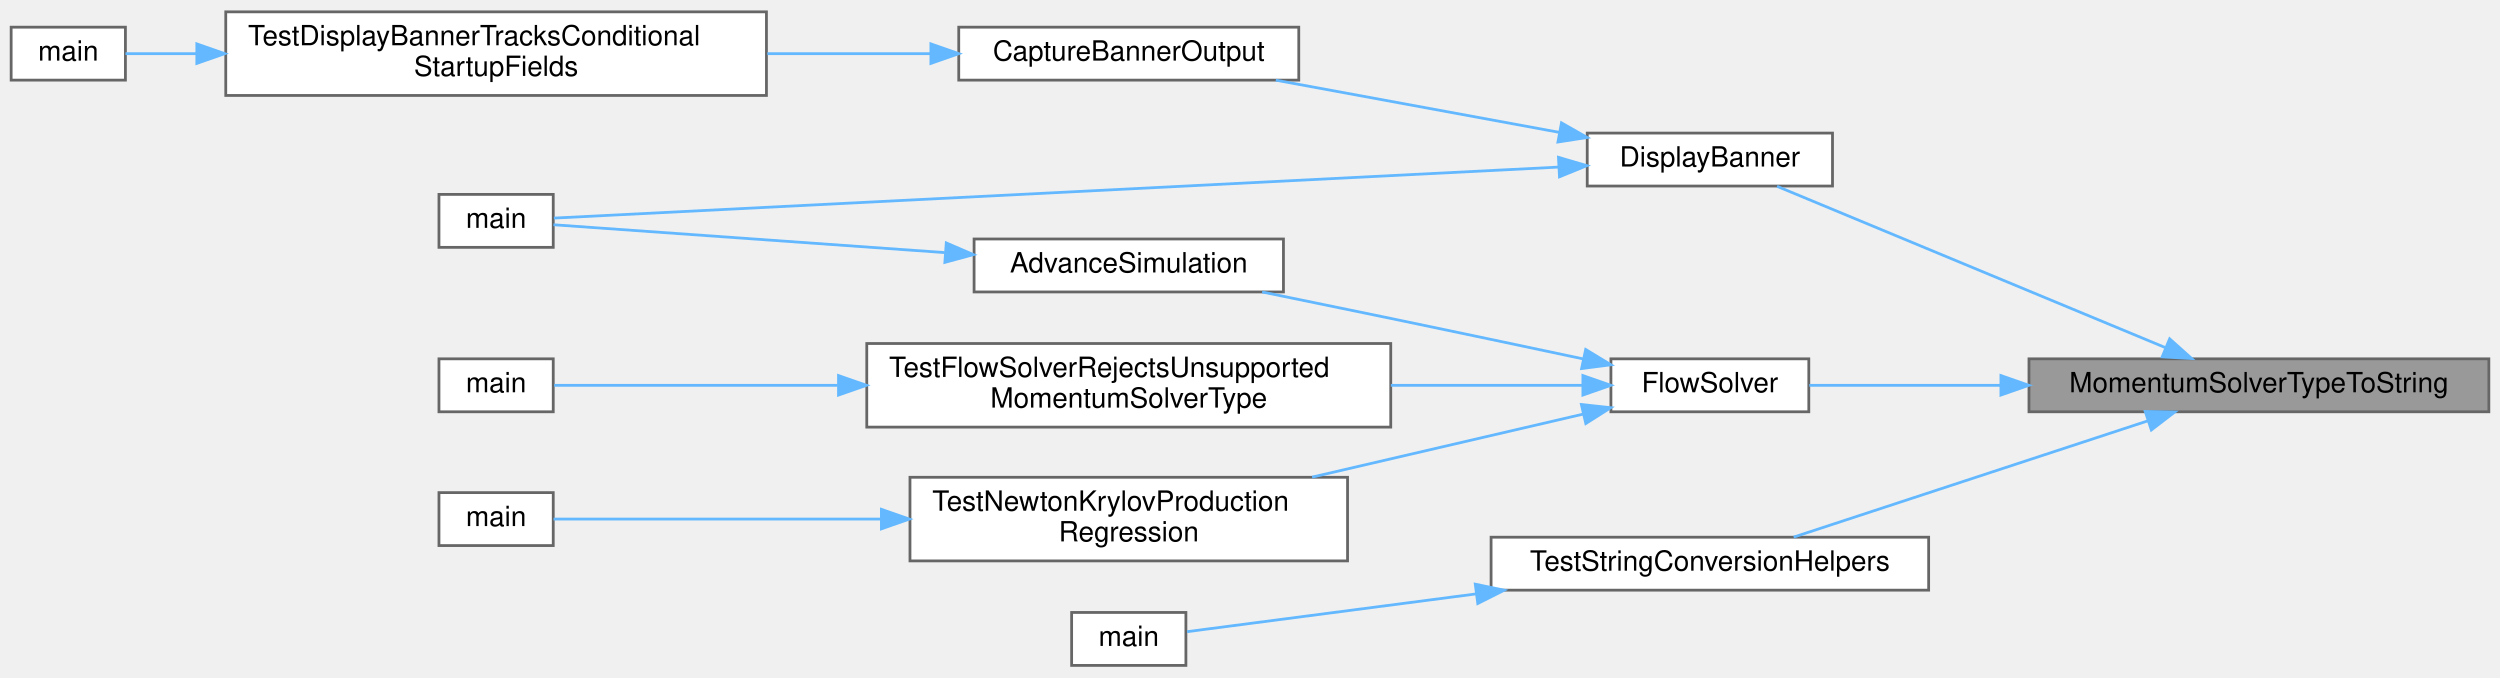
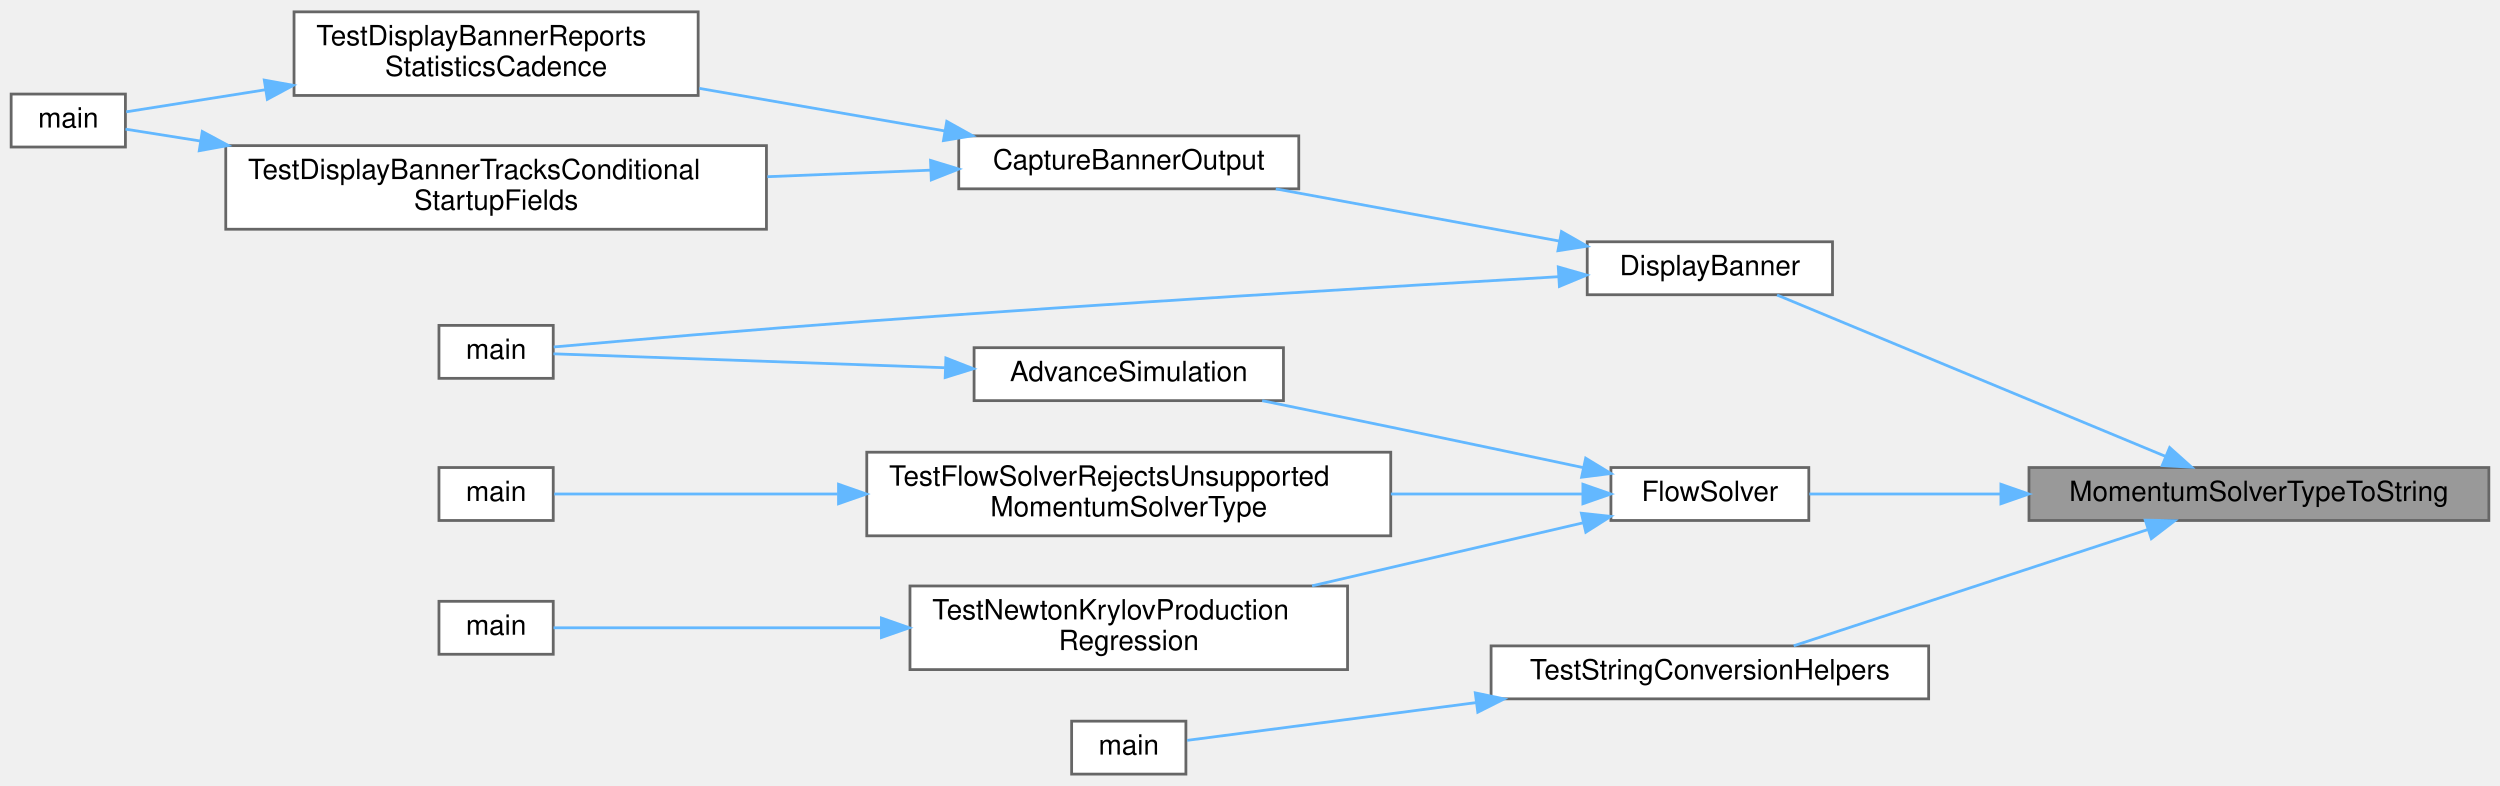
- <svg xmlns="http://www.w3.org/2000/svg" xmlns:xlink="http://www.w3.org/1999/xlink" width="897pt" height="243pt" viewBox="0.00 0.00 897.00 242.50">
-   <g id="graph0" class="graph" transform="scale(1 1) rotate(0) translate(4 238.5)">
+ <svg xmlns="http://www.w3.org/2000/svg" xmlns:xlink="http://www.w3.org/1999/xlink" width="897pt" height="282pt" viewBox="0.00 0.00 897.00 281.50">
+   <g id="graph0" class="graph" transform="scale(1 1) rotate(0) translate(4 277.5)">
    <g id="Node000001" class="node">
      <g id="a_Node000001">
        <a xlink:title="Returns the canonical log token for a momentum-solver selector.">
          <polygon fill="#999999" stroke="#666666" points="889,-110 724,-110 724,-91 889,-91 889,-110" />
          <text text-anchor="middle" x="806.5" y="-98" font-family="Helvetica,sans-Serif" font-size="10.00">MomentumSolverTypeToString</text>
        </a>
      </g>
    </g>
    <g id="Node000002" class="node">
      <g id="a_Node000002">
        <a xlink:href="io_8c.html#adde32528a690c023bc98c9e56ae2f2fb" target="_top" xlink:title="Displays a structured banner summarizing the simulation configuration.">
          <polygon fill="white" stroke="#666666" points="653.5,-191 565.5,-191 565.5,-172 653.5,-172 653.5,-191" />
          <text text-anchor="middle" x="609.5" y="-179" font-family="Helvetica,sans-Serif" font-size="10.00">DisplayBanner</text>
        </a>
      </g>
    </g>
    <g id="edge1_Node000001_Node000002" class="edge">
      <g id="a_edge1_Node000001_Node000002">
        <a xlink:title=" ">
          <path fill="none" stroke="#63b8ff" d="M772.94,-114.02C733.54,-130.39 668.18,-157.54 633.6,-171.9" />
          <polygon fill="#63b8ff" stroke="#63b8ff" points="774.47,-117.18 782.37,-110.11 771.79,-110.71 774.47,-117.18" />
        </a>
      </g>
    </g>
-     <g id="Node000007" class="node">
-       <g id="a_Node000007">
+     <g id="Node000008" class="node">
+       <g id="a_Node000008">
        <a xlink:href="solvers_8c.html#ac6ffbc1ea90ff43f8cd847fbc3fd6144" target="_top" xlink:title="Orchestrates a single time step of the Eulerian fluid solver.">
          <polygon fill="white" stroke="#666666" points="645,-110 574,-110 574,-91 645,-91 645,-110" />
          <text text-anchor="middle" x="609.5" y="-98" font-family="Helvetica,sans-Serif" font-size="10.00">FlowSolver</text>
        </a>
      </g>
    </g>
-     <g id="edge6_Node000001_Node000007" class="edge">
-       <g id="a_edge6_Node000001_Node000007">
+     <g id="edge8_Node000001_Node000008" class="edge">
+       <g id="a_edge8_Node000001_Node000008">
        <a xlink:title=" ">
          <path fill="none" stroke="#63b8ff" d="M713.86,-100.5C689.39,-100.5 664.43,-100.5 645.17,-100.5" />
          <polygon fill="#63b8ff" stroke="#63b8ff" points="713.93,-104 723.93,-100.5 713.93,-97 713.93,-104" />
        </a>
      </g>
    </g>
-     <g id="Node000013" class="node">
-       <g id="a_Node000013">
+     <g id="Node000014" class="node">
+       <g id="a_Node000014">
        <a xlink:href="test__logging_8c.html#a8342fa023f1c06dffef2ba8bcc3c6512" target="_top" xlink:title="Tests string-conversion helpers for configured enums and unknown values.">
          <polygon fill="white" stroke="#666666" points="688,-46 531,-46 531,-27 688,-27 688,-46" />
          <text text-anchor="middle" x="609.5" y="-34" font-family="Helvetica,sans-Serif" font-size="10.00">TestStringConversionHelpers</text>
        </a>
      </g>
    </g>
-     <g id="edge13_Node000001_Node000013" class="edge">
-       <g id="a_edge13_Node000001_Node000013">
+     <g id="edge15_Node000001_Node000014" class="edge">
+       <g id="a_edge15_Node000001_Node000014">
        <a xlink:title=" ">
          <path fill="none" stroke="#63b8ff" d="M766.73,-87.78C729.27,-75.48 673.37,-57.13 639.57,-46.04" />
          <polygon fill="#63b8ff" stroke="#63b8ff" points="765.71,-91.13 776.31,-90.92 767.9,-84.47 765.71,-91.13" />
        </a>
      </g>
    </g>
    <g id="Node000003" class="node">
      <g id="a_Node000003">
        <a xlink:href="test__io_8c.html#adea3dd76de7df3780d5bd47cee3e1d05" target="_top" xlink:title="Captures the startup banner into a temporary file-backed buffer.">
          <polygon fill="white" stroke="#666666" points="462,-229 340,-229 340,-210 462,-210 462,-229" />
          <text text-anchor="middle" x="401" y="-217" font-family="Helvetica,sans-Serif" font-size="10.00">CaptureBannerOutput</text>
        </a>
      </g>
    </g>
    <g id="edge2_Node000002_Node000003" class="edge">
      <g id="a_edge2_Node000002_Node000003">
        <a xlink:title=" ">
          <path fill="none" stroke="#63b8ff" d="M555.61,-191.23C524.32,-196.99 484.85,-204.25 453.75,-209.98" />
          <polygon fill="#63b8ff" stroke="#63b8ff" points="556.26,-194.67 565.46,-189.42 554.99,-187.79 556.26,-194.67" />
        </a>
      </g>
    </g>
+     <g id="Node000007" class="node">
+       <g id="a_Node000007">
+         <a xlink:href="simulator_8c.html#a3c04138a5bfe5d72780bb7e82a18e627" target="_top" xlink:title="Entry point for the solver executable.">
+           <polygon fill="white" stroke="#666666" points="194.5,-161 153.5,-161 153.5,-142 194.5,-142 194.5,-161" />
+           <text text-anchor="middle" x="174" y="-149" font-family="Helvetica,sans-Serif" font-size="10.00">main</text>
+         </a>
+       </g>
+     </g>
+     <g id="edge7_Node000002_Node000007" class="edge">
+       <g id="a_edge7_Node000002_Node000007">
+         <a xlink:title=" ">
+           <path fill="none" stroke="#63b8ff" d="M555.26,-178.47C494.99,-174.97 393.9,-168.86 307,-162.5 267.09,-159.58 220.45,-155.55 194.67,-153.26" />
+           <polygon fill="#63b8ff" stroke="#63b8ff" points="555.11,-181.97 565.29,-179.05 555.51,-174.98 555.11,-181.97" />
+         </a>
+       </g>
+     </g>
+     <g id="Node000004" class="node">
+       <g id="a_Node000004">
+         <a xlink:href="test__io_8c.html#a9c5f2a4920847c901402b617e71f58de" target="_top" xlink:title="Tests that the startup banner reports statistics monitoring in every state.">
+           <polygon fill="white" stroke="#666666" points="246.5,-273.5 101.5,-273.5 101.5,-243.5 246.5,-243.5 246.5,-273.5" />
+           <text text-anchor="start" x="109.5" y="-261.5" font-family="Helvetica,sans-Serif" font-size="10.00">TestDisplayBannerReports</text>
+           <text text-anchor="middle" x="174" y="-250.5" font-family="Helvetica,sans-Serif" font-size="10.00">StatisticsCadence</text>
+         </a>
+       </g>
+     </g>
+     <g id="edge3_Node000003_Node000004" class="edge">
+       <g id="a_edge3_Node000003_Node000004">
+         <a xlink:title=" ">
+           <path fill="none" stroke="#63b8ff" d="M335.03,-230.76C307.45,-235.54 275.2,-241.13 246.91,-246.04" />
+           <polygon fill="#63b8ff" stroke="#63b8ff" points="335.7,-234.2 344.96,-229.04 334.51,-227.3 335.7,-234.2" />
+         </a>
+       </g>
+     </g>
    <g id="Node000006" class="node">
      <g id="a_Node000006">
-         <a xlink:href="simulator_8c.html#a3c04138a5bfe5d72780bb7e82a18e627" target="_top" xlink:title="Entry point for the solver executable.">
-           <polygon fill="white" stroke="#666666" points="194.5,-169 153.5,-169 153.5,-150 194.5,-150 194.5,-169" />
-           <text text-anchor="middle" x="174" y="-157" font-family="Helvetica,sans-Serif" font-size="10.00">main</text>
-         </a>
-       </g>
-     </g>
-     <g id="edge5_Node000002_Node000006" class="edge">
-       <g id="a_edge5_Node000002_Node000006">
-         <a xlink:title=" ">
-           <path fill="none" stroke="#63b8ff" d="M555.2,-178.8C458.49,-173.89 258.21,-163.72 194.74,-160.5" />
-           <polygon fill="#63b8ff" stroke="#63b8ff" points="555.18,-182.3 565.35,-179.31 555.54,-175.31 555.18,-182.3" />
-         </a>
-       </g>
-     </g>
-     <g id="Node000004" class="node">
-       <g id="a_Node000004">
        <a xlink:href="test__io_8c.html#a8eea89b7fc319bb6576ba6a96d762595" target="_top" xlink:title="Tests conditional startup-banner fields across particle and analytical cases.">
-           <polygon fill="white" stroke="#666666" points="271,-234.5 77,-234.5 77,-204.5 271,-204.5 271,-234.5" />
-           <text text-anchor="start" x="85" y="-222.5" font-family="Helvetica,sans-Serif" font-size="10.00">TestDisplayBannerTracksConditional</text>
-           <text text-anchor="middle" x="174" y="-211.5" font-family="Helvetica,sans-Serif" font-size="10.00">StartupFields</text>
-         </a>
-       </g>
-     </g>
-     <g id="edge3_Node000003_Node000004" class="edge">
-       <g id="a_edge3_Node000003_Node000004">
-         <a xlink:title=" ">
-           <path fill="none" stroke="#63b8ff" d="M329.9,-219.5C311.35,-219.5 291,-219.5 271.33,-219.5" />
-           <polygon fill="#63b8ff" stroke="#63b8ff" points="330,-223 340,-219.5 330,-216 330,-223" />
+           <polygon fill="white" stroke="#666666" points="271,-225.5 77,-225.5 77,-195.5 271,-195.5 271,-225.5" />
+           <text text-anchor="start" x="85" y="-213.5" font-family="Helvetica,sans-Serif" font-size="10.00">TestDisplayBannerTracksConditional</text>
+           <text text-anchor="middle" x="174" y="-202.5" font-family="Helvetica,sans-Serif" font-size="10.00">StartupFields</text>
+         </a>
+       </g>
+     </g>
+     <g id="edge5_Node000003_Node000006" class="edge">
+       <g id="a_edge5_Node000003_Node000006">
+         <a xlink:title=" ">
+           <path fill="none" stroke="#63b8ff" d="M329.9,-216.7C311.35,-215.95 291,-215.14 271.33,-214.35" />
+           <polygon fill="#63b8ff" stroke="#63b8ff" points="329.87,-220.2 340,-217.1 330.15,-213.2 329.87,-220.2" />
        </a>
      </g>
    </g>
    <g id="Node000005" class="node">
      <g id="a_Node000005">
        <a xlink:href="test__io_8c.html#a3c04138a5bfe5d72780bb7e82a18e627" target="_top" xlink:title="Runs the unit-io PETSc test binary.">
-           <polygon fill="white" stroke="#666666" points="41,-229 0,-229 0,-210 41,-210 41,-229" />
-           <text text-anchor="middle" x="20.5" y="-217" font-family="Helvetica,sans-Serif" font-size="10.00">main</text>
+           <polygon fill="white" stroke="#666666" points="41,-244 0,-244 0,-225 41,-225 41,-244" />
+           <text text-anchor="middle" x="20.5" y="-232" font-family="Helvetica,sans-Serif" font-size="10.00">main</text>
        </a>
      </g>
    </g>
    <g id="edge4_Node000004_Node000005" class="edge">
      <g id="a_edge4_Node000004_Node000005">
        <a xlink:title=" ">
-           <path fill="none" stroke="#63b8ff" d="M66.46,-219.5C56.95,-219.5 48.22,-219.5 41.03,-219.5" />
-           <polygon fill="#63b8ff" stroke="#63b8ff" points="66.62,-223 76.62,-219.5 66.62,-216 66.62,-223" />
-         </a>
-       </g>
-     </g>
-     <g id="Node000008" class="node">
-       <g id="a_Node000008">
+           <path fill="none" stroke="#63b8ff" d="M91.17,-245.54C72.53,-242.58 54.38,-239.71 41.29,-237.63" />
+           <polygon fill="#63b8ff" stroke="#63b8ff" points="90.82,-249.02 101.24,-247.13 91.91,-242.11 90.82,-249.02" />
+         </a>
+       </g>
+     </g>
+     <g id="edge6_Node000006_Node000005" class="edge">
+       <g id="a_edge6_Node000006_Node000005">
+         <a xlink:title=" ">
+           <path fill="none" stroke="#63b8ff" d="M68,-227.13C57.89,-228.74 48.6,-230.21 41.03,-231.41" />
+           <polygon fill="#63b8ff" stroke="#63b8ff" points="68.58,-230.58 77.91,-225.56 67.49,-223.67 68.58,-230.58" />
+         </a>
+       </g>
+     </g>
+     <g id="Node000009" class="node">
+       <g id="a_Node000009">
        <a xlink:href="runloop_8c.html#a5cfb2f783604af7f20171d19f969d5d3" target="_top" xlink:title="Executes the main time-marching loop for the particle simulation.">
          <polygon fill="white" stroke="#666666" points="456.5,-153 345.5,-153 345.5,-134 456.5,-134 456.5,-153" />
          <text text-anchor="middle" x="401" y="-141" font-family="Helvetica,sans-Serif" font-size="10.00">AdvanceSimulation</text>
        </a>
      </g>
    </g>
-     <g id="edge7_Node000007_Node000008" class="edge">
-       <g id="a_edge7_Node000007_Node000008">
+     <g id="edge9_Node000008_Node000009" class="edge">
+       <g id="a_edge9_Node000008_Node000009">
        <a xlink:title=" ">
          <path fill="none" stroke="#63b8ff" d="M564.09,-109.96C543.14,-114.41 517.79,-119.76 495,-124.5 479.99,-127.62 463.62,-130.98 448.85,-133.99" />
          <polygon fill="#63b8ff" stroke="#63b8ff" points="564.94,-113.36 573.99,-107.86 563.48,-106.52 564.94,-113.36" />
        </a>
      </g>
    </g>
-     <g id="Node000009" class="node">
-       <g id="a_Node000009">
+     <g id="Node000010" class="node">
+       <g id="a_Node000010">
        <a xlink:href="test__solver__kernels_8c.html#a2c956f70999e90da1261871c9e070686" target="_top" xlink:title="Tests FlowSolver guardrails for unsupported momentum solver selections.">
          <polygon fill="white" stroke="#666666" points="495,-115.5 307,-115.5 307,-85.5 495,-85.5 495,-115.5" />
          <text text-anchor="start" x="315" y="-103.5" font-family="Helvetica,sans-Serif" font-size="10.00">TestFlowSolverRejectsUnsupported</text>
          <text text-anchor="middle" x="401" y="-92.5" font-family="Helvetica,sans-Serif" font-size="10.00">MomentumSolverType</text>
        </a>
      </g>
    </g>
-     <g id="edge9_Node000007_Node000009" class="edge">
-       <g id="a_edge9_Node000007_Node000009">
+     <g id="edge11_Node000008_Node000010" class="edge">
+       <g id="a_edge11_Node000008_Node000010">
        <a xlink:title=" ">
          <path fill="none" stroke="#63b8ff" d="M563.81,-100.5C543.62,-100.5 518.96,-100.5 495.04,-100.5" />
          <polygon fill="#63b8ff" stroke="#63b8ff" points="563.94,-104 573.94,-100.5 563.94,-97 563.94,-104" />
        </a>
      </g>
    </g>
-     <g id="Node000011" class="node">
-       <g id="a_Node000011">
+     <g id="Node000012" class="node">
+       <g id="a_Node000012">
        <a xlink:href="test__momentum__newton__boundary__fixedpoint_8c.html#a916a8f0af5c84a3c9151ba980c6dc08d" target="_top" xlink:title="Builds the production-sized duct, advances the true physical step 1, and exercises purity,...">
          <polygon fill="white" stroke="#666666" points="479.5,-67.5 322.5,-67.5 322.5,-37.5 479.5,-37.5 479.5,-67.5" />
          <text text-anchor="start" x="330.5" y="-55.5" font-family="Helvetica,sans-Serif" font-size="10.00">TestNewtonKrylovProduction</text>
          <text text-anchor="middle" x="401" y="-44.5" font-family="Helvetica,sans-Serif" font-size="10.00">Regression</text>
        </a>
      </g>
    </g>
-     <g id="edge11_Node000007_Node000011" class="edge">
-       <g id="a_edge11_Node000007_Node000011">
+     <g id="edge13_Node000008_Node000012" class="edge">
+       <g id="a_edge13_Node000008_Node000012">
        <a xlink:title=" ">
          <path fill="none" stroke="#63b8ff" d="M563.91,-90.14C535.55,-83.54 498.35,-74.9 466.76,-67.55" />
          <polygon fill="#63b8ff" stroke="#63b8ff" points="563.4,-93.61 573.94,-92.47 564.99,-86.79 563.4,-93.61" />
        </a>
      </g>
    </g>
-     <g id="edge8_Node000008_Node000006" class="edge">
-       <g id="a_edge8_Node000008_Node000006">
-         <a xlink:title=" ">
-           <path fill="none" stroke="#63b8ff" d="M334.98,-148.12C287.25,-151.52 225.54,-155.91 194.57,-158.11" />
-           <polygon fill="#63b8ff" stroke="#63b8ff" points="335.52,-151.59 345.25,-147.39 335.02,-144.61 335.52,-151.59" />
-         </a>
-       </g>
-     </g>
-     <g id="Node000010" class="node">
-       <g id="a_Node000010">
+     <g id="edge10_Node000009_Node000007" class="edge">
+       <g id="a_edge10_Node000009_Node000007">
+         <a xlink:title=" ">
+           <path fill="none" stroke="#63b8ff" d="M334.98,-145.81C287.25,-147.51 225.54,-149.7 194.57,-150.8" />
+           <polygon fill="#63b8ff" stroke="#63b8ff" points="335.38,-149.3 345.25,-145.45 335.13,-142.3 335.38,-149.3" />
+         </a>
+       </g>
+     </g>
+     <g id="Node000011" class="node">
+       <g id="a_Node000011">
        <a xlink:href="test__solver__kernels_8c.html#a3c04138a5bfe5d72780bb7e82a18e627" target="_top" xlink:title="Runs the unit-solver PETSc test binary.">
          <polygon fill="white" stroke="#666666" points="194.5,-110 153.5,-110 153.5,-91 194.5,-91 194.5,-110" />
          <text text-anchor="middle" x="174" y="-98" font-family="Helvetica,sans-Serif" font-size="10.00">main</text>
        </a>
      </g>
    </g>
-     <g id="edge10_Node000009_Node000010" class="edge">
-       <g id="a_edge10_Node000009_Node000010">
+     <g id="edge12_Node000010_Node000011" class="edge">
+       <g id="a_edge12_Node000010_Node000011">
        <a xlink:title=" ">
          <path fill="none" stroke="#63b8ff" d="M296.56,-100.5C257.99,-100.5 217.98,-100.5 194.84,-100.5" />
          <polygon fill="#63b8ff" stroke="#63b8ff" points="296.86,-104 306.86,-100.5 296.86,-97 296.86,-104" />
        </a>
      </g>
    </g>
-     <g id="Node000012" class="node">
-       <g id="a_Node000012">
+     <g id="Node000013" class="node">
+       <g id="a_Node000013">
        <a xlink:href="test__momentum__newton__boundary__fixedpoint_8c.html#a3c04138a5bfe5d72780bb7e82a18e627" target="_top" xlink:title="Runs the opt-in Newton–Krylov production regression executable.">
          <polygon fill="white" stroke="#666666" points="194.5,-62 153.5,-62 153.5,-43 194.5,-43 194.5,-62" />
          <text text-anchor="middle" x="174" y="-50" font-family="Helvetica,sans-Serif" font-size="10.00">main</text>
        </a>
      </g>
    </g>
-     <g id="edge12_Node000011_Node000012" class="edge">
-       <g id="a_edge12_Node000011_Node000012">
+     <g id="edge14_Node000012_Node000013" class="edge">
+       <g id="a_edge14_Node000012_Node000013">
        <a xlink:title=" ">
          <path fill="none" stroke="#63b8ff" d="M312,-52.5C268.92,-52.5 220.8,-52.5 194.61,-52.5" />
          <polygon fill="#63b8ff" stroke="#63b8ff" points="312.25,-56 322.25,-52.5 312.25,-49 312.25,-56" />
        </a>
      </g>
    </g>
-     <g id="Node000014" class="node">
-       <g id="a_Node000014">
+     <g id="Node000015" class="node">
+       <g id="a_Node000015">
        <a xlink:href="test__logging_8c.html#a3c04138a5bfe5d72780bb7e82a18e627" target="_top" xlink:title="Runs the unit-logging PETSc test binary.">
          <polygon fill="white" stroke="#666666" points="421.5,-19 380.5,-19 380.5,0 421.5,0 421.5,-19" />
          <text text-anchor="middle" x="401" y="-7" font-family="Helvetica,sans-Serif" font-size="10.00">main</text>
        </a>
      </g>
    </g>
-     <g id="edge14_Node000013_Node000014" class="edge">
-       <g id="a_edge14_Node000013_Node000014">
+     <g id="edge16_Node000014_Node000015" class="edge">
+       <g id="a_edge16_Node000014_Node000015">
        <a xlink:title=" ">
          <path fill="none" stroke="#63b8ff" d="M525.63,-25.66C487.68,-20.7 445.9,-15.24 421.93,-12.11" />
          <polygon fill="#63b8ff" stroke="#63b8ff" points="525.33,-29.15 535.7,-26.98 526.23,-22.21 525.33,-29.15" />
        </a>
      </g>
    </g>
  </g>
</svg>
